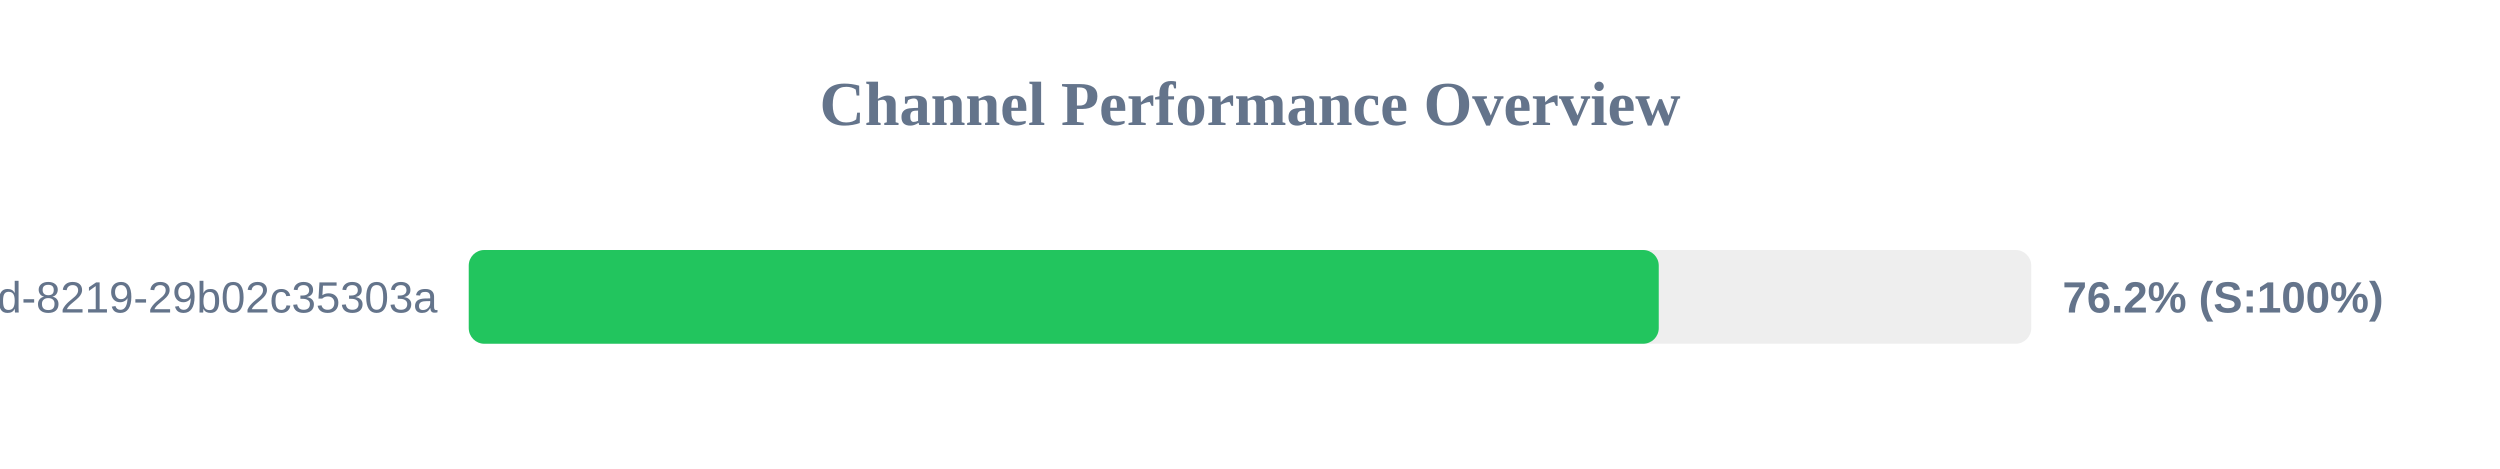
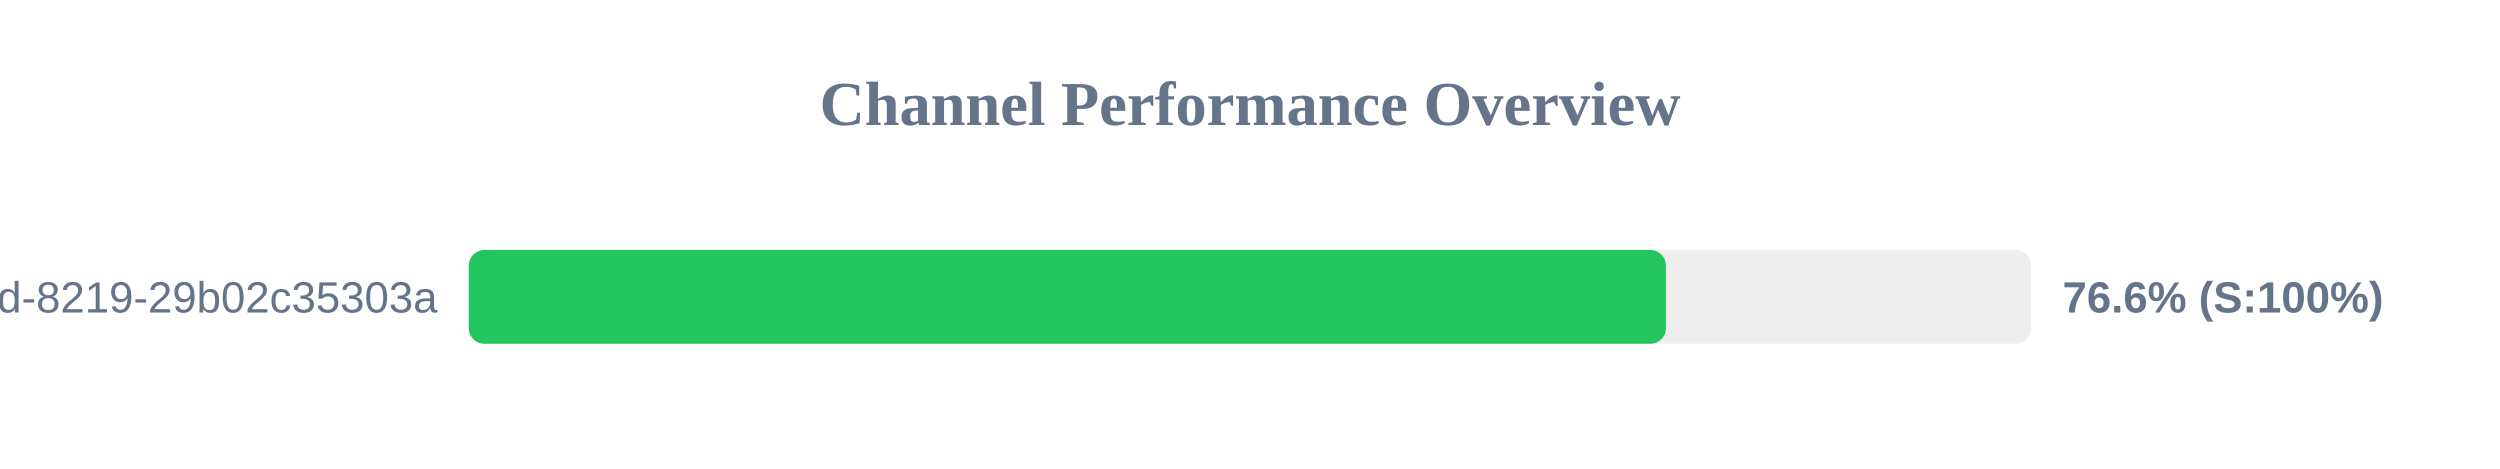
<svg xmlns="http://www.w3.org/2000/svg" width="800" height="150" version="1.1">
  <style>
        .row { font: 14px Arial; fill: #64748b; }
        .score { font: bold 14px Arial; fill: #64748b; }
    </style>
  <text x="400" y="40" text-anchor="middle" font-size="20px" font-weight="bold" fill="#64748b">Channel Performance Overview</text>
  <rect x="150" y="80" width="500" height="30" fill="#eee" rx="5" />
-   <rect x="150" y="80" width="380.8" height="30" fill="#22c55e" rx="5" />
+   <rect x="150" y="80" width="383.1" height="30" fill="#22c55e" rx="5" />
  <text x="140" y="100" text-anchor="end" class="row">?uuid=5eaa121d-4362-444d-8219-29b02c35303a</text>
-   <text x="660" y="100" text-anchor="start" class="score">76.2% (S:100%)</text>
+   <text x="660" y="100" text-anchor="start" class="score">76.6% (S:100%)</text>
</svg>
